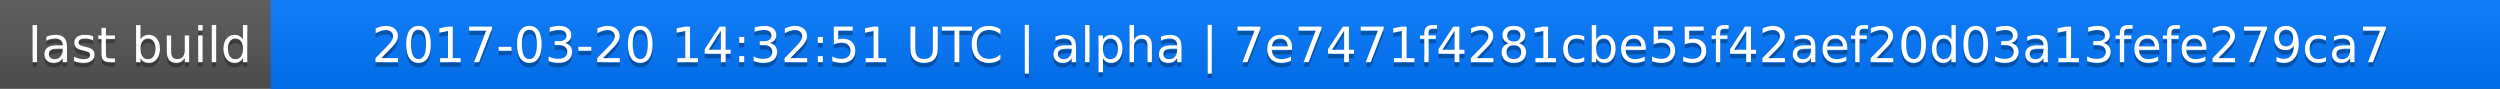
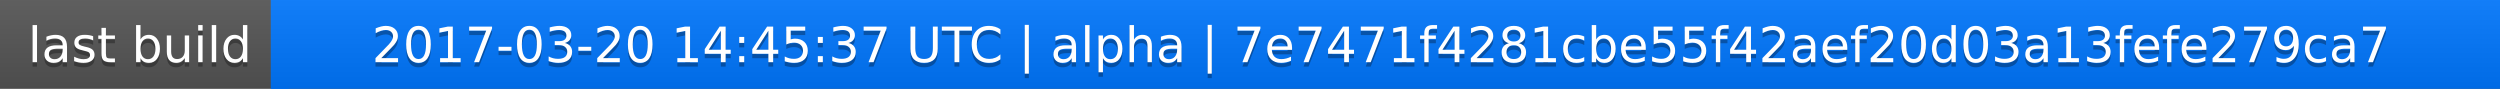
<svg xmlns="http://www.w3.org/2000/svg" width="563" height="20">
  <linearGradient id="a" x2="0" y2="100%">
    <stop offset="0" stop-color="#bbb" stop-opacity=".1" />
    <stop offset="1" stop-opacity=".1" />
  </linearGradient>
  <rect rx="0" width="563" height="20" fill="#555" />
  <rect rx="0" x="61" width="502" height="20" fill="#07f" />
  <path fill="#07f" d="M61 0h4v20h-4z" />
  <rect rx="0" width="563" height="20" fill="url(#a)" />
  <g fill="#fff" text-anchor="middle" font-family="DejaVu Sans,Verdana,Geneva,sans-serif" font-size="11">
    <text x="31.5" y="15" fill="#010101" fill-opacity=".3">last build</text>
    <text x="31.5" y="14">last build</text>
-     <text x="311" y="15" fill="#010101" fill-opacity=".3">2017-03-20 14:32:51 UTC | alpha | 7e7471f4281cbe55f42aef20d03a13fefe279ca7</text>
-     <text x="311" y="14">2017-03-20 14:32:51 UTC | alpha | 7e7471f4281cbe55f42aef20d03a13fefe279ca7</text>
+     <text x="311" y="15" fill="#010101" fill-opacity=".3">2017-03-20 14:45:37 UTC | alpha | 7e7471f4281cbe55f42aef20d03a13fefe279ca7</text>
+     <text x="311" y="14">2017-03-20 14:45:37 UTC | alpha | 7e7471f4281cbe55f42aef20d03a13fefe279ca7</text>
  </g>
</svg>
